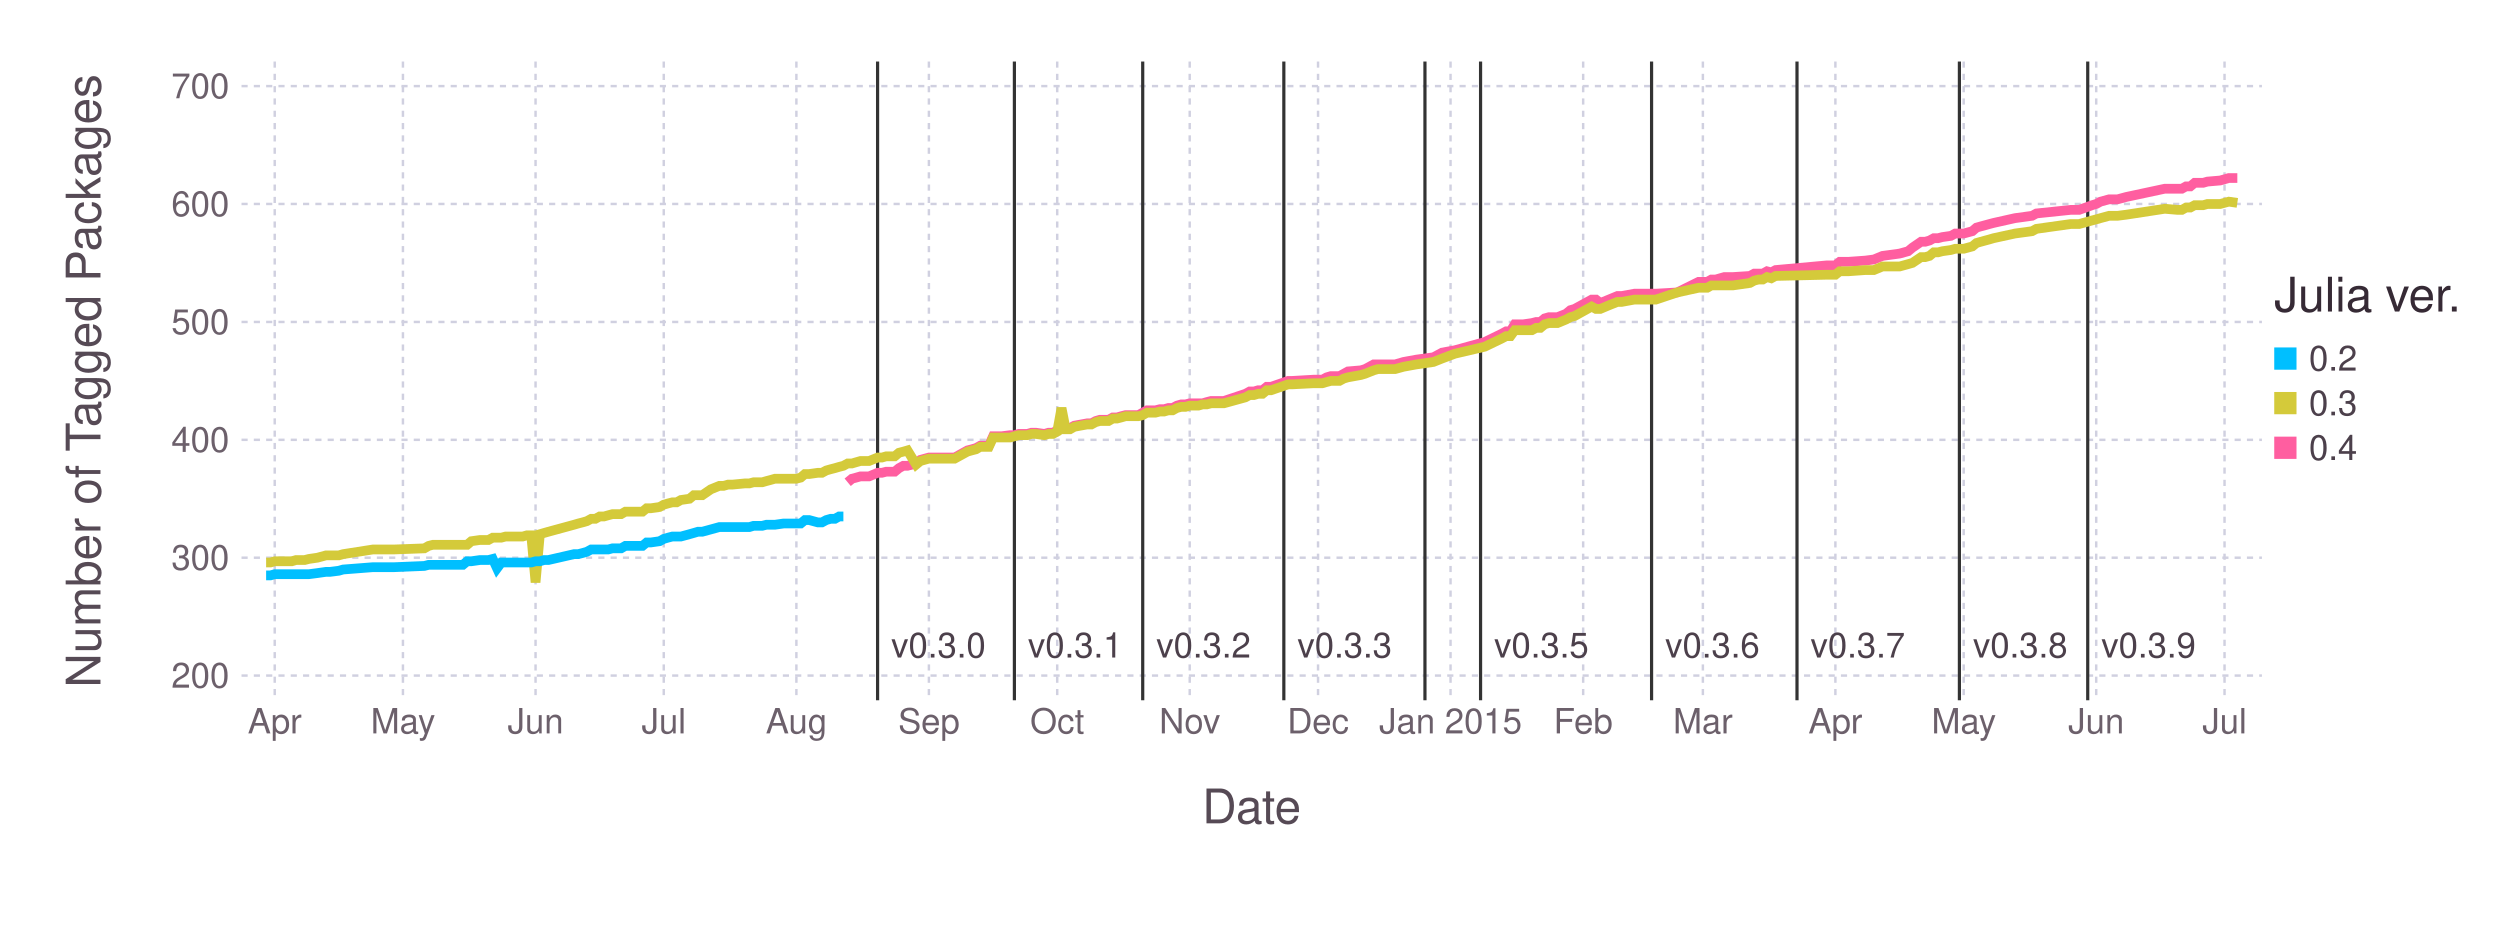
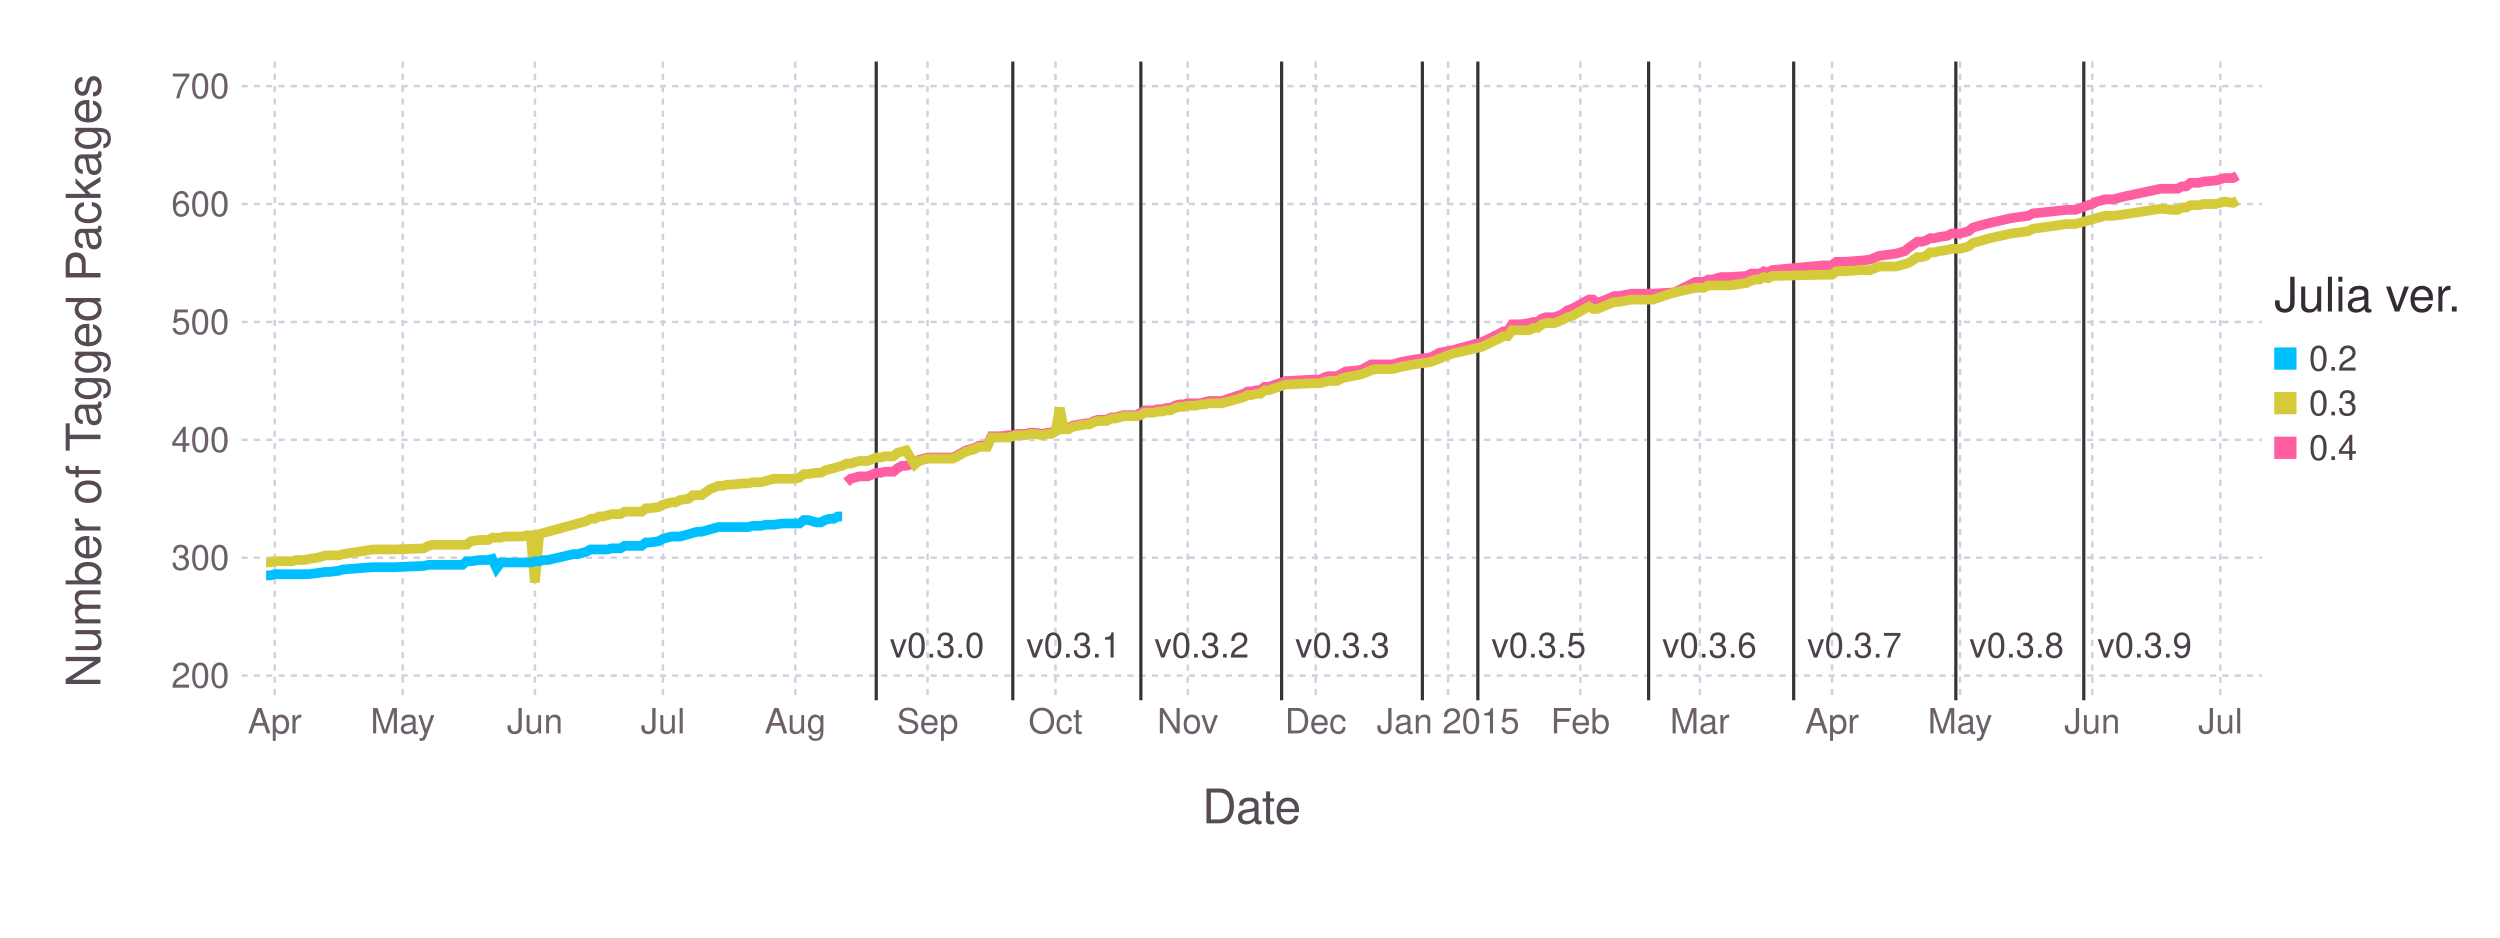
<svg xmlns="http://www.w3.org/2000/svg" version="1.2" width="203.2mm" height="76.2mm" viewBox="0 0 203.2 76.2" stroke="none" fill="#000000" stroke-width="0.3" font-size="3.88">
-   <g class="plotroot xscalable yscalable" id="fig-98fa5ce36dce4a74a5239aee971509cd-element-1">
-     <g font-size="3.88" font-family="'PT Sans','Helvetica Neue','Helvetica',sans-serif" fill="#564A55" stroke="#000000" stroke-opacity="0.000" id="fig-98fa5ce36dce4a74a5239aee971509cd-element-2">
+   <g class="plotroot xscalable yscalable" id="fig-299ab32989fe4e60a15e272e94b222f4-element-1">
+     <g font-size="3.88" font-family="'PT Sans','Helvetica Neue','Helvetica',sans-serif" fill="#564A55" stroke="#000000" stroke-opacity="0.000" id="fig-299ab32989fe4e60a15e272e94b222f4-element-2">
      <text x="101.74" y="64.59" text-anchor="middle" dy="0.6em">Date</text>
    </g>
-     <g class="guide xlabels" font-size="2.82" font-family="'PT Sans Caption','Helvetica Neue','Helvetica',sans-serif" fill="#6C606B" id="fig-98fa5ce36dce4a74a5239aee971509cd-element-3">
+     <g class="guide xlabels" font-size="2.82" font-family="'PT Sans Caption','Helvetica Neue','Helvetica',sans-serif" fill="#6C606B" id="fig-299ab32989fe4e60a15e272e94b222f4-element-3">
      <text x="22.33" y="57.92" text-anchor="middle" dy="0.6em">Apr</text>
-       <text x="32.75" y="57.92" text-anchor="middle" dy="0.6em">May</text>
-       <text x="43.53" y="57.92" text-anchor="middle" dy="0.6em">Jun</text>
-       <text x="53.95" y="57.92" text-anchor="middle" dy="0.6em">Jul</text>
-       <text x="64.73" y="57.92" text-anchor="middle" dy="0.6em">Aug</text>
-       <text x="75.5" y="57.92" text-anchor="middle" dy="0.6em">Sep</text>
-       <text x="85.93" y="57.92" text-anchor="middle" dy="0.6em">Oct</text>
-       <text x="96.7" y="57.92" text-anchor="middle" dy="0.6em">Nov</text>
-       <text x="107.13" y="57.92" text-anchor="middle" dy="0.6em">Dec</text>
-       <text x="117.9" y="57.92" text-anchor="middle" dy="0.6em">Jan 2015</text>
-       <text x="128.68" y="57.92" text-anchor="middle" dy="0.6em">Feb</text>
-       <text x="138.41" y="57.92" text-anchor="middle" dy="0.6em">Mar</text>
-       <text x="149.18" y="57.92" text-anchor="middle" dy="0.6em">Apr</text>
-       <text x="159.61" y="57.92" text-anchor="middle" dy="0.6em">May</text>
-       <text x="170.38" y="57.92" text-anchor="middle" dy="0.6em">Jun</text>
-       <text x="180.81" y="57.92" text-anchor="middle" dy="0.6em">Jul</text>
+       <text x="32.73" y="57.92" text-anchor="middle" dy="0.6em">May</text>
+       <text x="43.48" y="57.92" text-anchor="middle" dy="0.6em">Jun</text>
+       <text x="53.88" y="57.92" text-anchor="middle" dy="0.6em">Jul</text>
+       <text x="64.64" y="57.92" text-anchor="middle" dy="0.6em">Aug</text>
+       <text x="75.39" y="57.92" text-anchor="middle" dy="0.6em">Sep</text>
+       <text x="85.79" y="57.92" text-anchor="middle" dy="0.6em">Oct</text>
+       <text x="96.54" y="57.92" text-anchor="middle" dy="0.6em">Nov</text>
+       <text x="106.94" y="57.92" text-anchor="middle" dy="0.6em">Dec</text>
+       <text x="117.7" y="57.92" text-anchor="middle" dy="0.6em">Jan 2015</text>
+       <text x="128.45" y="57.92" text-anchor="middle" dy="0.6em">Feb</text>
+       <text x="138.16" y="57.92" text-anchor="middle" dy="0.6em">Mar</text>
+       <text x="148.91" y="57.92" text-anchor="middle" dy="0.6em">Apr</text>
+       <text x="159.31" y="57.92" text-anchor="middle" dy="0.6em">May</text>
+       <text x="170.06" y="57.92" text-anchor="middle" dy="0.6em">Jun</text>
+       <text x="180.47" y="57.92" text-anchor="middle" dy="0.6em">Jul</text>
    </g>
-     <g class="guide colorkey" id="fig-98fa5ce36dce4a74a5239aee971509cd-element-4">
-       <g fill="#4C404B" font-size="2.82" font-family="'PT Sans','Helvetica Neue','Helvetica',sans-serif" id="fig-98fa5ce36dce4a74a5239aee971509cd-element-5">
-         <text x="187.67" y="29.14" dy="0.35em" id="fig-98fa5ce36dce4a74a5239aee971509cd-element-6" class="color_0.2">0.2</text>
-         <text x="187.67" y="32.77" dy="0.35em" id="fig-98fa5ce36dce4a74a5239aee971509cd-element-7" class="color_0.3">0.3</text>
-         <text x="187.67" y="36.4" dy="0.35em" id="fig-98fa5ce36dce4a74a5239aee971509cd-element-8" class="color_0.4">0.4</text>
+     <g class="guide colorkey" id="fig-299ab32989fe4e60a15e272e94b222f4-element-4">
+       <g fill="#4C404B" font-size="2.82" font-family="'PT Sans','Helvetica Neue','Helvetica',sans-serif" id="fig-299ab32989fe4e60a15e272e94b222f4-element-5">
+         <text x="187.67" y="29.14" dy="0.35em" id="fig-299ab32989fe4e60a15e272e94b222f4-element-6" class="color_0.2">0.2</text>
+         <text x="187.67" y="32.77" dy="0.35em" id="fig-299ab32989fe4e60a15e272e94b222f4-element-7" class="color_0.3">0.3</text>
+         <text x="187.67" y="36.4" dy="0.35em" id="fig-299ab32989fe4e60a15e272e94b222f4-element-8" class="color_0.4">0.4</text>
      </g>
-       <g stroke="#000000" stroke-opacity="0.000" id="fig-98fa5ce36dce4a74a5239aee971509cd-element-9">
-         <rect x="184.85" y="28.24" width="1.81" height="1.81" id="fig-98fa5ce36dce4a74a5239aee971509cd-element-10" class="color_0.2" fill="#00BFFF" />
-         <rect x="184.85" y="31.86" width="1.81" height="1.81" id="fig-98fa5ce36dce4a74a5239aee971509cd-element-11" class="color_0.3" fill="#D4CA3A" />
-         <rect x="184.85" y="35.49" width="1.81" height="1.81" id="fig-98fa5ce36dce4a74a5239aee971509cd-element-12" class="color_0.4" fill="#FF5EA0" />
+       <g stroke="#000000" stroke-opacity="0.000" id="fig-299ab32989fe4e60a15e272e94b222f4-element-9">
+         <rect x="184.85" y="28.24" width="1.81" height="1.81" id="fig-299ab32989fe4e60a15e272e94b222f4-element-10" fill="#00BFFF" class="color_0.2" />
+         <rect x="184.85" y="31.86" width="1.81" height="1.81" id="fig-299ab32989fe4e60a15e272e94b222f4-element-11" fill="#D4CA3A" class="color_0.3" />
+         <rect x="184.85" y="35.49" width="1.81" height="1.81" id="fig-299ab32989fe4e60a15e272e94b222f4-element-12" fill="#FF5EA0" class="color_0.4" />
      </g>
-       <g fill="#362A35" font-size="3.88" font-family="'PT Sans','Helvetica Neue','Helvetica',sans-serif" stroke="#000000" stroke-opacity="0.000" id="fig-98fa5ce36dce4a74a5239aee971509cd-element-13">
-         <text x="184.85" y="25.32" id="fig-98fa5ce36dce4a74a5239aee971509cd-element-14">Julia ver.</text>
+       <g fill="#362A35" font-size="3.88" font-family="'PT Sans','Helvetica Neue','Helvetica',sans-serif" stroke="#000000" stroke-opacity="0.000" id="fig-299ab32989fe4e60a15e272e94b222f4-element-13">
+         <text x="184.85" y="25.32" id="fig-299ab32989fe4e60a15e272e94b222f4-element-14">Julia ver.</text>
      </g>
    </g>
-     <g font-size="3.88" font-family="'PT Sans','Helvetica Neue','Helvetica',sans-serif" fill="#564A55" stroke="#000000" stroke-opacity="0.000" id="fig-98fa5ce36dce4a74a5239aee971509cd-element-15">
-       <text x="8.81" y="28.96" text-anchor="middle" dy="0.35em" transform="rotate(-90, 8.81, 30.96)" id="fig-98fa5ce36dce4a74a5239aee971509cd-element-16">Number of Tagged Packages</text>
+     <g font-size="3.88" font-family="'PT Sans','Helvetica Neue','Helvetica',sans-serif" fill="#564A55" stroke="#000000" stroke-opacity="0.000" id="fig-299ab32989fe4e60a15e272e94b222f4-element-15">
+       <text x="8.81" y="28.96" text-anchor="middle" dy="0.35em" transform="rotate(-90, 8.81, 30.96)" id="fig-299ab32989fe4e60a15e272e94b222f4-element-16">Number of Tagged Packages</text>
    </g>
-     <g clip-path="url(#fig-98fa5ce36dce4a74a5239aee971509cd-element-18)" id="fig-98fa5ce36dce4a74a5239aee971509cd-element-17">
-       <g pointer-events="visible" opacity="1" fill="#000000" fill-opacity="0.000" stroke="#000000" stroke-opacity="0.000" class="guide background" id="fig-98fa5ce36dce4a74a5239aee971509cd-element-19">
-         <rect x="19.63" y="5" width="164.22" height="51.92" id="fig-98fa5ce36dce4a74a5239aee971509cd-element-20" />
+     <g clip-path="url(#fig-299ab32989fe4e60a15e272e94b222f4-element-18)" id="fig-299ab32989fe4e60a15e272e94b222f4-element-17">
+       <g pointer-events="visible" opacity="1" fill="#000000" fill-opacity="0.000" stroke="#000000" stroke-opacity="0.000" class="guide background" id="fig-299ab32989fe4e60a15e272e94b222f4-element-19">
+         <rect x="19.63" y="5" width="164.22" height="51.92" id="fig-299ab32989fe4e60a15e272e94b222f4-element-20" />
      </g>
-       <g class="guide ygridlines xfixed" stroke-dasharray="0.5,0.5" stroke-width="0.2" stroke="#D0D0E0" id="fig-98fa5ce36dce4a74a5239aee971509cd-element-21">
-         <path fill="none" d="M19.63,54.91 L 183.85 54.91" id="fig-98fa5ce36dce4a74a5239aee971509cd-element-22" />
-         <path fill="none" d="M19.63,45.33 L 183.85 45.33" id="fig-98fa5ce36dce4a74a5239aee971509cd-element-23" />
-         <path fill="none" d="M19.63,35.75 L 183.85 35.75" id="fig-98fa5ce36dce4a74a5239aee971509cd-element-24" />
-         <path fill="none" d="M19.63,26.17 L 183.85 26.17" id="fig-98fa5ce36dce4a74a5239aee971509cd-element-25" />
-         <path fill="none" d="M19.63,16.58 L 183.85 16.58" id="fig-98fa5ce36dce4a74a5239aee971509cd-element-26" />
-         <path fill="none" d="M19.63,7 L 183.85 7" id="fig-98fa5ce36dce4a74a5239aee971509cd-element-27" />
+       <g class="guide ygridlines xfixed" stroke-dasharray="0.5,0.5" stroke-width="0.2" stroke="#D0D0E0" id="fig-299ab32989fe4e60a15e272e94b222f4-element-21">
+         <path fill="none" d="M19.63,54.91 L 183.85 54.91" id="fig-299ab32989fe4e60a15e272e94b222f4-element-22" />
+         <path fill="none" d="M19.63,45.33 L 183.85 45.33" id="fig-299ab32989fe4e60a15e272e94b222f4-element-23" />
+         <path fill="none" d="M19.63,35.75 L 183.85 35.75" id="fig-299ab32989fe4e60a15e272e94b222f4-element-24" />
+         <path fill="none" d="M19.63,26.17 L 183.85 26.17" id="fig-299ab32989fe4e60a15e272e94b222f4-element-25" />
+         <path fill="none" d="M19.63,16.58 L 183.85 16.58" id="fig-299ab32989fe4e60a15e272e94b222f4-element-26" />
+         <path fill="none" d="M19.63,7 L 183.85 7" id="fig-299ab32989fe4e60a15e272e94b222f4-element-27" />
      </g>
-       <g class="guide xgridlines yfixed" stroke-dasharray="0.5,0.5" stroke-width="0.2" stroke="#D0D0E0" id="fig-98fa5ce36dce4a74a5239aee971509cd-element-28">
-         <path fill="none" d="M22.33,5 L 22.33 56.92" id="fig-98fa5ce36dce4a74a5239aee971509cd-element-29" />
-         <path fill="none" d="M32.75,5 L 32.75 56.92" id="fig-98fa5ce36dce4a74a5239aee971509cd-element-30" />
-         <path fill="none" d="M43.53,5 L 43.53 56.92" id="fig-98fa5ce36dce4a74a5239aee971509cd-element-31" />
-         <path fill="none" d="M53.95,5 L 53.95 56.92" id="fig-98fa5ce36dce4a74a5239aee971509cd-element-32" />
-         <path fill="none" d="M64.73,5 L 64.73 56.92" id="fig-98fa5ce36dce4a74a5239aee971509cd-element-33" />
-         <path fill="none" d="M75.5,5 L 75.5 56.92" id="fig-98fa5ce36dce4a74a5239aee971509cd-element-34" />
-         <path fill="none" d="M85.93,5 L 85.93 56.92" id="fig-98fa5ce36dce4a74a5239aee971509cd-element-35" />
-         <path fill="none" d="M96.7,5 L 96.7 56.92" id="fig-98fa5ce36dce4a74a5239aee971509cd-element-36" />
-         <path fill="none" d="M107.13,5 L 107.13 56.92" id="fig-98fa5ce36dce4a74a5239aee971509cd-element-37" />
-         <path fill="none" d="M117.9,5 L 117.9 56.92" id="fig-98fa5ce36dce4a74a5239aee971509cd-element-38" />
-         <path fill="none" d="M128.68,5 L 128.68 56.92" id="fig-98fa5ce36dce4a74a5239aee971509cd-element-39" />
-         <path fill="none" d="M138.41,5 L 138.41 56.92" id="fig-98fa5ce36dce4a74a5239aee971509cd-element-40" />
-         <path fill="none" d="M149.18,5 L 149.18 56.92" id="fig-98fa5ce36dce4a74a5239aee971509cd-element-41" />
-         <path fill="none" d="M159.61,5 L 159.61 56.92" id="fig-98fa5ce36dce4a74a5239aee971509cd-element-42" />
-         <path fill="none" d="M170.38,5 L 170.38 56.92" id="fig-98fa5ce36dce4a74a5239aee971509cd-element-43" />
-         <path fill="none" d="M180.81,5 L 180.81 56.92" id="fig-98fa5ce36dce4a74a5239aee971509cd-element-44" />
+       <g class="guide xgridlines yfixed" stroke-dasharray="0.5,0.5" stroke-width="0.2" stroke="#D0D0E0" id="fig-299ab32989fe4e60a15e272e94b222f4-element-28">
+         <path fill="none" d="M22.33,5 L 22.33 56.92" id="fig-299ab32989fe4e60a15e272e94b222f4-element-29" />
+         <path fill="none" d="M32.73,5 L 32.73 56.92" id="fig-299ab32989fe4e60a15e272e94b222f4-element-30" />
+         <path fill="none" d="M43.48,5 L 43.48 56.92" id="fig-299ab32989fe4e60a15e272e94b222f4-element-31" />
+         <path fill="none" d="M53.88,5 L 53.88 56.92" id="fig-299ab32989fe4e60a15e272e94b222f4-element-32" />
+         <path fill="none" d="M64.64,5 L 64.64 56.92" id="fig-299ab32989fe4e60a15e272e94b222f4-element-33" />
+         <path fill="none" d="M75.39,5 L 75.39 56.92" id="fig-299ab32989fe4e60a15e272e94b222f4-element-34" />
+         <path fill="none" d="M85.79,5 L 85.79 56.92" id="fig-299ab32989fe4e60a15e272e94b222f4-element-35" />
+         <path fill="none" d="M96.54,5 L 96.54 56.92" id="fig-299ab32989fe4e60a15e272e94b222f4-element-36" />
+         <path fill="none" d="M106.94,5 L 106.94 56.92" id="fig-299ab32989fe4e60a15e272e94b222f4-element-37" />
+         <path fill="none" d="M117.7,5 L 117.7 56.92" id="fig-299ab32989fe4e60a15e272e94b222f4-element-38" />
+         <path fill="none" d="M128.45,5 L 128.45 56.92" id="fig-299ab32989fe4e60a15e272e94b222f4-element-39" />
+         <path fill="none" d="M138.16,5 L 138.16 56.92" id="fig-299ab32989fe4e60a15e272e94b222f4-element-40" />
+         <path fill="none" d="M148.91,5 L 148.91 56.92" id="fig-299ab32989fe4e60a15e272e94b222f4-element-41" />
+         <path fill="none" d="M159.31,5 L 159.31 56.92" id="fig-299ab32989fe4e60a15e272e94b222f4-element-42" />
+         <path fill="none" d="M170.06,5 L 170.06 56.92" id="fig-299ab32989fe4e60a15e272e94b222f4-element-43" />
+         <path fill="none" d="M180.47,5 L 180.47 56.92" id="fig-299ab32989fe4e60a15e272e94b222f4-element-44" />
      </g>
-       <g class="plotpanel" id="fig-98fa5ce36dce4a74a5239aee971509cd-element-45">
-         <g class="geometry" stroke="#000000" stroke-opacity="0.000" fill="#4C404B" font-size="2.82" font-family="'PT Sans Caption','Helvetica Neue','Helvetica',sans-serif" id="fig-98fa5ce36dce4a74a5239aee971509cd-element-46">
-           <text x="76.27" y="52.46" text-anchor="middle" dy="0.35em" id="fig-98fa5ce36dce4a74a5239aee971509cd-element-47" visibility="visible">v0.3.0</text>
-           <text x="87.39" y="52.46" text-anchor="middle" dy="0.35em" id="fig-98fa5ce36dce4a74a5239aee971509cd-element-48" visibility="visible">v0.3.1</text>
-           <text x="97.82" y="52.46" text-anchor="middle" dy="0.35em" id="fig-98fa5ce36dce4a74a5239aee971509cd-element-49" visibility="visible">v0.3.2</text>
-           <text x="109.29" y="52.46" text-anchor="middle" dy="0.35em" id="fig-98fa5ce36dce4a74a5239aee971509cd-element-50" visibility="visible">v0.3.3</text>
-           <text x="116.82" y="52.46" text-anchor="middle" dy="0.35em" id="fig-98fa5ce36dce4a74a5239aee971509cd-element-51" visibility="visible" />
-           <text x="125.28" y="52.46" text-anchor="middle" dy="0.35em" id="fig-98fa5ce36dce4a74a5239aee971509cd-element-52" visibility="visible">v0.3.5</text>
-           <text x="139.18" y="52.46" text-anchor="middle" dy="0.35em" id="fig-98fa5ce36dce4a74a5239aee971509cd-element-53" visibility="visible">v0.3.6</text>
-           <text x="151" y="52.46" text-anchor="middle" dy="0.35em" id="fig-98fa5ce36dce4a74a5239aee971509cd-element-54" visibility="visible">v0.3.7</text>
-           <text x="164.2" y="52.46" text-anchor="middle" dy="0.35em" id="fig-98fa5ce36dce4a74a5239aee971509cd-element-55" visibility="visible">v0.3.8</text>
-           <text x="174.63" y="52.46" text-anchor="middle" dy="0.35em" id="fig-98fa5ce36dce4a74a5239aee971509cd-element-56" visibility="visible">v0.3.9</text>
+       <g class="plotpanel" id="fig-299ab32989fe4e60a15e272e94b222f4-element-45">
+         <g class="geometry" stroke="#000000" stroke-opacity="0.000" fill="#4C404B" font-size="2.82" font-family="'PT Sans Caption','Helvetica Neue','Helvetica',sans-serif" id="fig-299ab32989fe4e60a15e272e94b222f4-element-46">
+           <text x="76.16" y="52.46" text-anchor="middle" dy="0.35em" id="fig-299ab32989fe4e60a15e272e94b222f4-element-47" visibility="visible">v0.3.0</text>
+           <text x="87.26" y="52.46" text-anchor="middle" dy="0.35em" id="fig-299ab32989fe4e60a15e272e94b222f4-element-48" visibility="visible">v0.3.1</text>
+           <text x="97.67" y="52.46" text-anchor="middle" dy="0.35em" id="fig-299ab32989fe4e60a15e272e94b222f4-element-49" visibility="visible">v0.3.2</text>
+           <text x="109.11" y="52.46" text-anchor="middle" dy="0.35em" id="fig-299ab32989fe4e60a15e272e94b222f4-element-50" visibility="visible">v0.3.3</text>
+           <text x="116.61" y="52.46" text-anchor="middle" dy="0.35em" id="fig-299ab32989fe4e60a15e272e94b222f4-element-51" visibility="visible" />
+           <text x="125.06" y="52.46" text-anchor="middle" dy="0.35em" id="fig-299ab32989fe4e60a15e272e94b222f4-element-52" visibility="visible">v0.3.5</text>
+           <text x="138.94" y="52.46" text-anchor="middle" dy="0.35em" id="fig-299ab32989fe4e60a15e272e94b222f4-element-53" visibility="visible">v0.3.6</text>
+           <text x="150.73" y="52.46" text-anchor="middle" dy="0.35em" id="fig-299ab32989fe4e60a15e272e94b222f4-element-54" visibility="visible">v0.3.7</text>
+           <text x="163.91" y="52.46" text-anchor="middle" dy="0.35em" id="fig-299ab32989fe4e60a15e272e94b222f4-element-55" visibility="visible">v0.3.8</text>
+           <text x="174.31" y="52.46" text-anchor="middle" dy="0.35em" id="fig-299ab32989fe4e60a15e272e94b222f4-element-56" visibility="visible">v0.3.9</text>
        </g>
-         <g class="yfixed" stroke-width="0.26" stroke="#333333" id="fig-98fa5ce36dce4a74a5239aee971509cd-element-57">
-           <path fill="none" d="M71.33,5 L 71.33 56.92" id="fig-98fa5ce36dce4a74a5239aee971509cd-element-58" />
-           <path fill="none" d="M82.45,5 L 82.45 56.92" id="fig-98fa5ce36dce4a74a5239aee971509cd-element-59" />
-           <path fill="none" d="M92.88,5 L 92.88 56.92" id="fig-98fa5ce36dce4a74a5239aee971509cd-element-60" />
-           <path fill="none" d="M104.35,5 L 104.35 56.92" id="fig-98fa5ce36dce4a74a5239aee971509cd-element-61" />
-           <path fill="none" d="M115.82,5 L 115.82 56.92" id="fig-98fa5ce36dce4a74a5239aee971509cd-element-62" />
-           <path fill="none" d="M120.34,5 L 120.34 56.92" id="fig-98fa5ce36dce4a74a5239aee971509cd-element-63" />
-           <path fill="none" d="M134.24,5 L 134.24 56.92" id="fig-98fa5ce36dce4a74a5239aee971509cd-element-64" />
-           <path fill="none" d="M146.06,5 L 146.06 56.92" id="fig-98fa5ce36dce4a74a5239aee971509cd-element-65" />
-           <path fill="none" d="M159.26,5 L 159.26 56.92" id="fig-98fa5ce36dce4a74a5239aee971509cd-element-66" />
-           <path fill="none" d="M169.69,5 L 169.69 56.92" id="fig-98fa5ce36dce4a74a5239aee971509cd-element-67" />
+         <g class="yfixed" stroke-width="0.26" stroke="#333333" id="fig-299ab32989fe4e60a15e272e94b222f4-element-57">
+           <path fill="none" d="M71.22,5 L 71.22 56.92" id="fig-299ab32989fe4e60a15e272e94b222f4-element-58" />
+           <path fill="none" d="M82.32,5 L 82.32 56.92" id="fig-299ab32989fe4e60a15e272e94b222f4-element-59" />
+           <path fill="none" d="M92.73,5 L 92.73 56.92" id="fig-299ab32989fe4e60a15e272e94b222f4-element-60" />
+           <path fill="none" d="M104.17,5 L 104.17 56.92" id="fig-299ab32989fe4e60a15e272e94b222f4-element-61" />
+           <path fill="none" d="M115.61,5 L 115.61 56.92" id="fig-299ab32989fe4e60a15e272e94b222f4-element-62" />
+           <path fill="none" d="M120.12,5 L 120.12 56.92" id="fig-299ab32989fe4e60a15e272e94b222f4-element-63" />
+           <path fill="none" d="M134,5 L 134 56.92" id="fig-299ab32989fe4e60a15e272e94b222f4-element-64" />
+           <path fill="none" d="M145.79,5 L 145.79 56.92" id="fig-299ab32989fe4e60a15e272e94b222f4-element-65" />
+           <path fill="none" d="M158.97,5 L 158.97 56.92" id="fig-299ab32989fe4e60a15e272e94b222f4-element-66" />
+           <path fill="none" d="M169.37,5 L 169.37 56.92" id="fig-299ab32989fe4e60a15e272e94b222f4-element-67" />
        </g>
-         <g stroke-width="0.79" fill="#000000" fill-opacity="0.000" class="geometry color_0.4" stroke="#FF5EA0" id="fig-98fa5ce36dce4a74a5239aee971509cd-element-68">
-           <path fill="none" d="M68.9,39.2 L 69.25 38.91 69.59 38.82 69.94 38.72 70.29 38.72 70.64 38.72 71.33 38.43 71.68 38.43 72.03 38.34 72.37 38.34 72.72 38.34 73.07 38.05 73.42 37.86 73.76 37.86 74.46 37.67 74.81 37.38 75.5 37.19 75.85 37.19 76.2 37.19 77.59 37.19 78.63 36.61 78.98 36.52 79.33 36.42 79.67 36.23 80.02 36.23 80.37 36.23 80.72 35.46 81.06 35.46 81.41 35.46 82.11 35.37 82.45 35.37 82.8 35.27 83.15 35.27 83.5 35.27 83.84 35.17 84.19 35.17 84.89 35.27 85.23 35.17 85.58 35.17 85.93 34.98 86.28 34.79 86.62 34.79 86.97 34.79 87.32 34.6 88.36 34.41 88.71 34.41 89.06 34.22 89.4 34.12 89.75 34.12 90.1 34.12 90.45 33.93 90.79 33.93 91.14 33.83 91.49 33.74 91.84 33.74 92.19 33.74 92.53 33.74 92.88 33.54 93.23 33.35 93.58 33.35 93.92 33.35 94.27 33.26 94.62 33.26 94.97 33.16 95.31 33.16 95.66 32.97 96.01 32.87 96.36 32.87 96.7 32.78 97.05 32.78 97.4 32.78 97.75 32.78 98.09 32.68 98.44 32.59 99.48 32.59 101.22 32.01 101.57 31.82 101.92 31.82 102.26 31.72 102.61 31.72 102.96 31.44 103.31 31.44 104.7 30.96 105.04 30.96 106.78 30.86 107.48 30.86 107.83 30.67 108.17 30.57 108.52 30.57 108.87 30.57 109.22 30.38 109.56 30.19 110.61 30.1 110.95 30 111.65 29.62 112 29.62 112.34 29.62 113.39 29.62 114.08 29.42 115.12 29.23 116.51 29.04 117.21 28.66 118.25 28.47 120.68 27.8 122.07 27.12 122.42 26.93 122.77 26.93 123.12 26.36 123.47 26.36 123.81 26.36 124.51 26.26 124.86 26.17 125.2 26.17 125.55 25.88 125.9 25.78 126.25 25.78 126.59 25.78 127.29 25.5 127.64 25.21 127.98 25.11 129.37 24.35 129.72 24.35 130.07 24.63 130.76 24.35 131.46 24.06 131.81 24.06 132.85 23.87 134.59 23.87 136.32 23.77 138.06 22.91 138.41 22.91 138.76 22.91 139.1 22.72 139.45 22.72 140.15 22.52 140.84 22.52 142.23 22.43 142.58 22.24 142.93 22.24 143.28 22.24 143.62 22.05 143.97 22.14 144.32 21.95 148.49 21.57 149.18 21.57 149.53 21.28 150.23 21.28 151.62 21.18 152.31 21.09 153.01 20.8 154.4 20.61 155.09 20.42 155.44 20.13 156.14 19.65 156.48 19.65 156.83 19.55 157.18 19.36 157.53 19.36 157.87 19.27 158.57 19.17 158.92 18.98 159.61 18.98 160.31 18.79 160.65 18.5 161 18.4 161.7 18.21 162.04 18.12 163.78 17.73 165.17 17.54 165.52 17.35 168.3 17.06 168.65 17.06 168.99 17.06 170.04 16.68 170.38 16.58 170.73 16.39 171.43 16.2 172.12 16.2 172.82 16.01 175.95 15.34 176.99 15.34 177.34 15.34 177.68 15.15 178.03 15.15 178.38 14.86 178.73 14.86 179.07 14.86 179.42 14.76 180.46 14.67 181.16 14.47 181.85 14.47" id="fig-98fa5ce36dce4a74a5239aee971509cd-element-69" />
+         <g stroke-width="0.79" fill="#000000" fill-opacity="0.000" class="geometry color_0.4" stroke="#FF5EA0" id="fig-299ab32989fe4e60a15e272e94b222f4-element-68">
+           <path fill="none" d="M68.8,39.2 L 69.14 38.91 69.49 38.82 69.84 38.72 70.18 38.72 70.53 38.72 71.22 38.43 71.57 38.43 71.92 38.34 72.26 38.34 72.61 38.34 72.96 38.05 73.31 37.86 73.65 37.86 74.35 37.67 74.69 37.38 75.39 37.19 75.73 37.19 76.08 37.19 77.47 37.19 78.51 36.61 78.85 36.52 79.2 36.42 79.55 36.23 79.89 36.23 80.24 36.23 80.59 35.46 80.93 35.46 81.28 35.46 81.98 35.37 82.32 35.37 82.67 35.27 83.02 35.27 83.36 35.27 83.71 35.17 84.06 35.17 84.75 35.27 85.1 35.17 85.44 35.17 85.79 34.98 86.14 34.79 86.48 34.79 86.83 34.79 87.18 34.6 88.22 34.41 88.56 34.41 88.91 34.22 89.26 34.12 89.6 34.12 89.95 34.12 90.3 33.93 90.65 33.93 90.99 33.83 91.34 33.74 91.69 33.74 92.03 33.74 92.38 33.74 92.73 33.54 93.07 33.35 93.42 33.35 93.77 33.35 94.11 33.26 94.46 33.26 94.81 33.16 95.15 33.16 95.5 32.97 95.85 32.87 96.19 32.87 96.54 32.78 96.89 32.78 97.23 32.78 97.58 32.78 97.93 32.68 98.27 32.59 99.32 32.59 101.05 32.01 101.4 31.82 101.74 31.82 102.09 31.72 102.44 31.72 102.78 31.44 103.13 31.44 104.52 30.96 104.86 30.96 106.6 30.86 107.29 30.86 107.64 30.67 107.99 30.57 108.33 30.57 108.68 30.57 109.03 30.38 109.37 30.19 110.41 30.1 110.76 30 111.45 29.62 111.8 29.62 112.15 29.62 113.19 29.62 113.88 29.42 114.92 29.23 116.31 29.04 117 28.66 118.04 28.47 120.47 27.8 121.86 27.12 122.2 26.93 122.55 26.93 122.9 26.36 123.24 26.36 123.59 26.36 124.29 26.26 124.63 26.17 124.98 26.17 125.33 25.88 125.67 25.78 126.02 25.78 126.37 25.78 127.06 25.5 127.41 25.21 127.75 25.11 129.14 24.35 129.49 24.35 129.83 24.63 130.53 24.35 131.22 24.06 131.57 24.06 132.61 23.87 134.34 23.87 136.08 23.77 137.81 22.91 138.16 22.91 138.5 22.91 138.85 22.72 139.2 22.72 139.89 22.52 140.58 22.52 141.97 22.43 142.32 22.24 142.67 22.24 143.01 22.24 143.36 22.05 143.71 22.14 144.05 21.95 148.21 21.57 148.91 21.57 149.25 21.28 149.95 21.28 151.34 21.18 152.03 21.09 152.72 20.8 154.11 20.61 154.8 20.42 155.15 20.13 155.84 19.65 156.19 19.65 156.54 19.55 156.88 19.36 157.23 19.36 157.58 19.27 158.27 19.17 158.62 18.98 159.31 18.98 160.01 18.79 160.35 18.5 160.7 18.4 161.39 18.21 161.74 18.12 163.47 17.73 164.86 17.54 165.21 17.35 167.98 17.06 168.33 17.06 168.68 17.06 169.72 16.68 170.06 16.58 170.41 16.39 171.1 16.2 171.8 16.2 172.49 16.01 175.61 15.34 176.65 15.34 177 15.34 177.35 15.15 177.69 15.15 178.04 14.86 178.39 14.86 178.73 14.86 179.08 14.76 180.12 14.67 180.81 14.47 181.51 14.47 181.85 14.28" id="fig-299ab32989fe4e60a15e272e94b222f4-element-69" />
        </g>
-         <g stroke-width="0.79" fill="#000000" fill-opacity="0.000" class="geometry color_0.3" stroke="#D4CA3A" id="fig-98fa5ce36dce4a74a5239aee971509cd-element-70">
-           <path fill="none" d="M21.63,45.72 L 21.98 45.72 22.33 45.62 22.67 45.62 23.02 45.62 23.37 45.62 23.72 45.62 24.06 45.52 24.76 45.52 25.11 45.43 25.8 45.33 26.5 45.14 26.84 45.14 27.54 45.14 27.89 45.04 30.32 44.66 31.36 44.66 32.06 44.66 34.49 44.57 34.84 44.37 35.19 44.28 35.53 44.28 35.88 44.28 36.23 44.28 36.58 44.28 36.92 44.28 37.27 44.28 37.62 44.28 37.97 44.28 38.31 43.99 39.01 43.89 39.36 43.89 39.7 43.89 40.05 43.7 40.4 43.7 40.75 43.7 41.09 43.61 41.44 43.61 41.79 43.61 42.14 43.61 42.48 43.61 42.83 43.51 43.18 43.51 43.53 47.34 43.88 43.42 44.22 43.32 44.57 43.22 46.66 42.65 47 42.55 47.35 42.46 47.7 42.36 48.05 42.17 48.39 42.17 48.74 41.98 49.09 41.98 49.44 41.88 49.78 41.79 50.48 41.79 50.83 41.59 51.17 41.59 51.52 41.59 51.87 41.59 52.22 41.59 52.56 41.31 52.91 41.31 53.61 41.21 53.95 41.02 54.3 40.92 54.65 40.83 55 40.83 55.34 40.64 56.04 40.54 56.39 40.25 56.73 40.25 57.08 40.25 57.78 39.77 58.47 39.49 58.82 39.49 59.17 39.39 59.52 39.39 60.56 39.29 60.91 39.29 61.25 39.2 61.6 39.2 61.95 39.2 62.3 39.1 62.64 39.01 62.99 38.91 63.69 38.91 64.03 38.91 64.73 38.91 65.08 38.82 65.42 38.53 65.77 38.53 66.47 38.43 66.81 38.43 67.16 38.24 67.51 38.14 67.86 38.05 68.2 37.95 68.55 37.86 68.9 37.67 69.25 37.67 69.59 37.57 69.94 37.47 70.29 37.47 70.64 37.47 71.33 37.19 71.68 37.19 72.03 37.09 72.37 37.09 72.72 37.09 73.07 36.8 73.42 36.71 73.76 36.61 74.46 37.76 74.81 37.47 75.5 37.28 75.85 37.28 76.2 37.28 77.59 37.28 78.63 36.71 78.98 36.61 79.33 36.52 79.67 36.32 80.02 36.32 80.37 36.32 80.72 35.56 81.06 35.56 81.41 35.56 82.11 35.56 82.45 35.46 82.8 35.37 83.15 35.37 83.5 35.37 83.84 35.27 84.19 35.27 84.89 35.37 85.23 35.27 85.58 35.27 85.93 35.08 86.28 33.16 86.62 34.89 86.97 34.89 87.32 34.69 88.36 34.5 88.71 34.5 89.06 34.31 89.4 34.22 89.75 34.22 90.1 34.22 90.45 34.02 90.79 34.02 91.14 33.93 91.49 33.83 91.84 33.83 92.19 33.83 92.53 33.83 92.88 33.74 93.23 33.54 93.58 33.54 93.92 33.54 94.27 33.45 94.62 33.45 94.97 33.35 95.31 33.35 95.66 33.16 96.01 33.07 96.36 33.07 96.7 32.97 97.05 32.97 97.4 32.97 97.75 32.87 98.09 32.87 98.44 32.78 99.48 32.78 101.22 32.3 101.57 32.11 101.92 32.11 102.26 32.01 102.61 32.01 102.96 31.72 103.31 31.72 104.7 31.24 105.04 31.24 106.78 31.15 107.48 31.15 107.83 31.05 108.17 30.96 108.52 30.96 108.87 30.96 109.22 30.77 109.56 30.67 110.61 30.48 110.95 30.38 111.65 30.1 112 30 112.34 30 113.39 30 114.08 29.81 115.12 29.62 116.51 29.42 117.21 29.14 118.25 28.75 120.68 28.18 122.07 27.51 122.42 27.32 122.77 27.32 123.12 26.84 123.47 26.84 123.81 26.84 124.51 26.84 124.86 26.65 125.2 26.65 125.55 26.36 125.9 26.26 126.25 26.26 126.59 26.26 127.29 25.97 127.64 25.78 127.98 25.69 129.37 24.92 129.72 25.11 130.07 25.11 130.76 24.82 131.46 24.54 131.81 24.54 132.85 24.35 134.59 24.35 136.32 23.77 138.06 23.39 138.41 23.39 138.76 23.39 139.1 23.2 139.45 23.2 140.15 23.2 140.84 23.2 142.23 23 142.58 22.81 142.93 22.72 143.28 22.72 143.62 22.52 143.97 22.62 144.32 22.43 148.49 22.33 149.18 22.33 149.53 22.05 150.23 22.05 151.62 21.95 152.31 21.95 153.01 21.66 154.4 21.66 155.09 21.47 155.44 21.37 156.14 20.9 156.48 20.9 156.83 20.8 157.18 20.51 157.53 20.51 157.87 20.42 158.57 20.32 158.92 20.22 159.61 20.22 160.31 20.03 160.65 19.75 161 19.65 161.7 19.46 162.04 19.36 163.78 18.98 165.17 18.79 165.52 18.6 168.3 18.21 168.65 18.21 168.99 18.21 170.04 17.92 170.38 17.83 170.73 17.73 171.43 17.54 172.12 17.54 172.82 17.45 175.95 16.97 176.99 17.06 177.34 17.06 177.68 16.87 178.03 16.87 178.38 16.68 178.73 16.68 179.07 16.68 179.42 16.58 180.46 16.58 181.16 16.39 181.85 16.49" id="fig-98fa5ce36dce4a74a5239aee971509cd-element-71" />
+         <g stroke-width="0.79" fill="#000000" fill-opacity="0.000" class="geometry color_0.3" stroke="#D4CA3A" id="fig-299ab32989fe4e60a15e272e94b222f4-element-70">
+           <path fill="none" d="M21.63,45.72 L 21.98 45.72 22.33 45.62 22.67 45.62 23.02 45.62 23.37 45.62 23.71 45.62 24.06 45.52 24.75 45.52 25.1 45.43 25.79 45.33 26.49 45.14 26.83 45.14 27.53 45.14 27.87 45.04 30.3 44.66 31.34 44.66 32.04 44.66 34.46 44.57 34.81 44.37 35.16 44.28 35.5 44.28 35.85 44.28 36.2 44.28 36.54 44.28 36.89 44.28 37.24 44.28 37.58 44.28 37.93 44.28 38.28 43.99 38.97 43.89 39.32 43.89 39.67 43.89 40.01 43.7 40.36 43.7 40.71 43.7 41.05 43.61 41.4 43.61 41.75 43.61 42.09 43.61 42.44 43.61 42.79 43.51 43.13 43.51 43.48 47.34 43.83 43.42 44.17 43.32 44.52 43.22 46.6 42.65 46.95 42.55 47.3 42.46 47.64 42.36 47.99 42.17 48.34 42.17 48.68 41.98 49.03 41.98 49.38 41.88 49.72 41.79 50.42 41.79 50.76 41.59 51.11 41.59 51.46 41.59 51.8 41.59 52.15 41.59 52.5 41.31 52.84 41.31 53.54 41.21 53.88 41.02 54.23 40.92 54.58 40.83 54.92 40.83 55.27 40.64 55.97 40.54 56.31 40.25 56.66 40.25 57.01 40.25 57.7 39.77 58.39 39.49 58.74 39.49 59.09 39.39 59.43 39.39 60.47 39.29 60.82 39.29 61.17 39.2 61.51 39.2 61.86 39.2 62.21 39.1 62.55 39.01 62.9 38.91 63.59 38.91 63.94 38.91 64.64 38.91 64.98 38.82 65.33 38.53 65.68 38.53 66.37 38.43 66.72 38.43 67.06 38.24 67.41 38.14 67.76 38.05 68.1 37.95 68.45 37.86 68.8 37.67 69.14 37.67 69.49 37.57 69.84 37.47 70.18 37.47 70.53 37.47 71.22 37.19 71.57 37.19 71.92 37.09 72.26 37.09 72.61 37.09 72.96 36.8 73.31 36.71 73.65 36.61 74.35 37.76 74.69 37.47 75.39 37.28 75.73 37.28 76.08 37.28 77.47 37.28 78.51 36.71 78.85 36.61 79.2 36.52 79.55 36.32 79.89 36.32 80.24 36.32 80.59 35.56 80.93 35.56 81.28 35.56 81.98 35.56 82.32 35.46 82.67 35.37 83.02 35.37 83.36 35.37 83.71 35.27 84.06 35.27 84.75 35.37 85.1 35.27 85.44 35.27 85.79 35.08 86.14 33.16 86.48 34.89 86.83 34.89 87.18 34.69 88.22 34.5 88.56 34.5 88.91 34.31 89.26 34.22 89.6 34.22 89.95 34.22 90.3 34.02 90.65 34.02 90.99 33.93 91.34 33.83 91.69 33.83 92.03 33.83 92.38 33.83 92.73 33.74 93.07 33.54 93.42 33.54 93.77 33.54 94.11 33.45 94.46 33.45 94.81 33.35 95.15 33.35 95.5 33.16 95.85 33.07 96.19 33.07 96.54 32.97 96.89 32.97 97.23 32.97 97.58 32.87 97.93 32.87 98.27 32.78 99.32 32.78 101.05 32.3 101.4 32.11 101.74 32.11 102.09 32.01 102.44 32.01 102.78 31.72 103.13 31.72 104.52 31.24 104.86 31.24 106.6 31.15 107.29 31.15 107.64 31.05 107.99 30.96 108.33 30.96 108.68 30.96 109.03 30.77 109.37 30.67 110.41 30.48 110.76 30.38 111.45 30.1 111.8 30 112.15 30 113.19 30 113.88 29.81 114.92 29.62 116.31 29.42 117 29.14 118.04 28.75 120.47 28.18 121.86 27.51 122.2 27.32 122.55 27.32 122.9 26.84 123.24 26.84 123.59 26.84 124.29 26.84 124.63 26.65 124.98 26.65 125.33 26.36 125.67 26.26 126.02 26.26 126.37 26.26 127.06 25.97 127.41 25.78 127.75 25.69 129.14 24.92 129.49 25.11 129.83 25.11 130.53 24.82 131.22 24.54 131.57 24.54 132.61 24.35 134.34 24.35 136.08 23.77 137.81 23.39 138.16 23.39 138.5 23.39 138.85 23.2 139.2 23.2 139.89 23.2 140.58 23.2 141.97 23 142.32 22.81 142.67 22.72 143.01 22.72 143.36 22.52 143.71 22.62 144.05 22.43 148.21 22.33 148.91 22.33 149.25 22.05 149.95 22.05 151.34 21.95 152.03 21.95 152.72 21.66 154.11 21.66 154.8 21.47 155.15 21.37 155.84 20.9 156.19 20.9 156.54 20.8 156.88 20.51 157.23 20.51 157.58 20.42 158.27 20.32 158.62 20.22 159.31 20.22 160.01 20.03 160.35 19.75 160.7 19.65 161.39 19.46 161.74 19.36 163.47 18.98 164.86 18.79 165.21 18.6 167.98 18.21 168.33 18.21 168.68 18.21 169.72 17.92 170.06 17.83 170.41 17.73 171.1 17.54 171.8 17.54 172.49 17.45 175.61 16.97 176.65 17.06 177 17.06 177.35 16.87 177.69 16.87 178.04 16.68 178.39 16.68 178.73 16.68 179.08 16.58 180.12 16.58 180.81 16.39 181.51 16.49 181.85 16.3" id="fig-299ab32989fe4e60a15e272e94b222f4-element-71" />
        </g>
-         <g stroke-width="0.79" fill="#000000" fill-opacity="0.000" class="geometry color_0.2" stroke="#00BFFF" id="fig-98fa5ce36dce4a74a5239aee971509cd-element-72">
-           <path fill="none" d="M21.63,46.77 L 21.98 46.77 22.33 46.67 22.67 46.67 23.02 46.67 23.37 46.67 23.72 46.67 24.06 46.67 24.76 46.67 25.11 46.67 25.8 46.58 26.5 46.48 26.84 46.48 27.54 46.39 27.89 46.29 30.32 46.1 31.36 46.1 32.06 46.1 34.49 46 34.84 45.91 35.19 45.91 35.53 45.91 35.88 45.91 36.23 45.91 36.58 45.91 36.92 45.91 37.27 45.91 37.62 45.91 37.97 45.62 38.31 45.62 39.01 45.52 39.36 45.52 39.7 45.52 40.05 45.43 40.4 46.19 40.75 45.72 41.09 45.72 41.44 45.72 41.79 45.72 42.14 45.72 42.48 45.72 42.83 45.72 43.18 45.72 43.53 45.62 43.88 45.62 44.22 45.52 44.57 45.52 46.66 45.04 47 45.04 47.35 44.95 47.7 44.85 48.05 44.66 48.39 44.66 48.74 44.66 49.09 44.66 49.44 44.66 49.78 44.57 50.48 44.57 50.83 44.37 51.17 44.37 51.52 44.37 51.87 44.37 52.22 44.37 52.56 44.09 52.91 44.09 53.61 43.99 53.95 43.8 54.3 43.7 54.65 43.61 55 43.61 55.34 43.61 56.04 43.42 56.39 43.32 56.73 43.22 57.08 43.22 57.78 43.03 58.47 42.84 58.82 42.84 59.17 42.84 59.52 42.84 60.56 42.84 60.91 42.84 61.25 42.74 61.6 42.74 61.95 42.74 62.3 42.65 62.64 42.65 62.99 42.65 63.69 42.55 64.03 42.55 64.73 42.55 65.08 42.55 65.42 42.27 65.77 42.27 66.47 42.46 66.81 42.46 67.16 42.27 67.51 42.17 67.86 42.17 68.2 41.98 68.55 41.98" id="fig-98fa5ce36dce4a74a5239aee971509cd-element-73" />
+         <g stroke-width="0.79" fill="#000000" fill-opacity="0.000" class="geometry color_0.2" stroke="#00BFFF" id="fig-299ab32989fe4e60a15e272e94b222f4-element-72">
+           <path fill="none" d="M21.63,46.77 L 21.98 46.77 22.33 46.67 22.67 46.67 23.02 46.67 23.37 46.67 23.71 46.67 24.06 46.67 24.75 46.67 25.1 46.67 25.79 46.58 26.49 46.48 26.83 46.48 27.53 46.39 27.87 46.29 30.3 46.1 31.34 46.1 32.04 46.1 34.46 46 34.81 45.91 35.16 45.91 35.5 45.91 35.85 45.91 36.2 45.91 36.54 45.91 36.89 45.91 37.24 45.91 37.58 45.91 37.93 45.62 38.28 45.62 38.97 45.52 39.32 45.52 39.67 45.52 40.01 45.43 40.36 46.19 40.71 45.72 41.05 45.72 41.4 45.72 41.75 45.72 42.09 45.72 42.44 45.72 42.79 45.72 43.13 45.72 43.48 45.62 43.83 45.62 44.17 45.52 44.52 45.52 46.6 45.04 46.95 45.04 47.3 44.95 47.64 44.85 47.99 44.66 48.34 44.66 48.68 44.66 49.03 44.66 49.38 44.66 49.72 44.57 50.42 44.57 50.76 44.37 51.11 44.37 51.46 44.37 51.8 44.37 52.15 44.37 52.5 44.09 52.84 44.09 53.54 43.99 53.88 43.8 54.23 43.7 54.58 43.61 54.92 43.61 55.27 43.61 55.97 43.42 56.31 43.32 56.66 43.22 57.01 43.22 57.7 43.03 58.39 42.84 58.74 42.84 59.09 42.84 59.43 42.84 60.47 42.84 60.82 42.84 61.17 42.74 61.51 42.74 61.86 42.74 62.21 42.65 62.55 42.65 62.9 42.65 63.59 42.55 63.94 42.55 64.64 42.55 64.98 42.55 65.33 42.27 65.68 42.27 66.37 42.46 66.72 42.46 67.06 42.27 67.41 42.17 67.76 42.17 68.1 41.98 68.45 41.98" id="fig-299ab32989fe4e60a15e272e94b222f4-element-73" />
        </g>
      </g>
    </g>
-     <g class="guide ylabels" font-size="2.82" font-family="'PT Sans Caption','Helvetica Neue','Helvetica',sans-serif" fill="#6C606B" id="fig-98fa5ce36dce4a74a5239aee971509cd-element-74">
-       <text x="18.63" y="54.91" text-anchor="end" dy="0.35em" id="fig-98fa5ce36dce4a74a5239aee971509cd-element-75">200</text>
-       <text x="18.63" y="45.33" text-anchor="end" dy="0.35em" id="fig-98fa5ce36dce4a74a5239aee971509cd-element-76">300</text>
-       <text x="18.63" y="35.75" text-anchor="end" dy="0.35em" id="fig-98fa5ce36dce4a74a5239aee971509cd-element-77">400</text>
-       <text x="18.63" y="26.17" text-anchor="end" dy="0.35em" id="fig-98fa5ce36dce4a74a5239aee971509cd-element-78">500</text>
-       <text x="18.63" y="16.58" text-anchor="end" dy="0.35em" id="fig-98fa5ce36dce4a74a5239aee971509cd-element-79">600</text>
-       <text x="18.63" y="7" text-anchor="end" dy="0.35em" id="fig-98fa5ce36dce4a74a5239aee971509cd-element-80">700</text>
+     <g class="guide ylabels" font-size="2.82" font-family="'PT Sans Caption','Helvetica Neue','Helvetica',sans-serif" fill="#6C606B" id="fig-299ab32989fe4e60a15e272e94b222f4-element-74">
+       <text x="18.63" y="54.91" text-anchor="end" dy="0.35em" id="fig-299ab32989fe4e60a15e272e94b222f4-element-75">200</text>
+       <text x="18.63" y="45.33" text-anchor="end" dy="0.35em" id="fig-299ab32989fe4e60a15e272e94b222f4-element-76">300</text>
+       <text x="18.63" y="35.75" text-anchor="end" dy="0.35em" id="fig-299ab32989fe4e60a15e272e94b222f4-element-77">400</text>
+       <text x="18.63" y="26.17" text-anchor="end" dy="0.35em" id="fig-299ab32989fe4e60a15e272e94b222f4-element-78">500</text>
+       <text x="18.63" y="16.58" text-anchor="end" dy="0.35em" id="fig-299ab32989fe4e60a15e272e94b222f4-element-79">600</text>
+       <text x="18.63" y="7" text-anchor="end" dy="0.35em" id="fig-299ab32989fe4e60a15e272e94b222f4-element-80">700</text>
    </g>
  </g>
  <defs>
-     <clipPath id="fig-98fa5ce36dce4a74a5239aee971509cd-element-18">
+     <clipPath id="fig-299ab32989fe4e60a15e272e94b222f4-element-18">
      <path d="M19.63,5 L 183.85 5 183.85 56.92 19.63 56.92" />
    </clipPath>
  </defs>
</svg>
